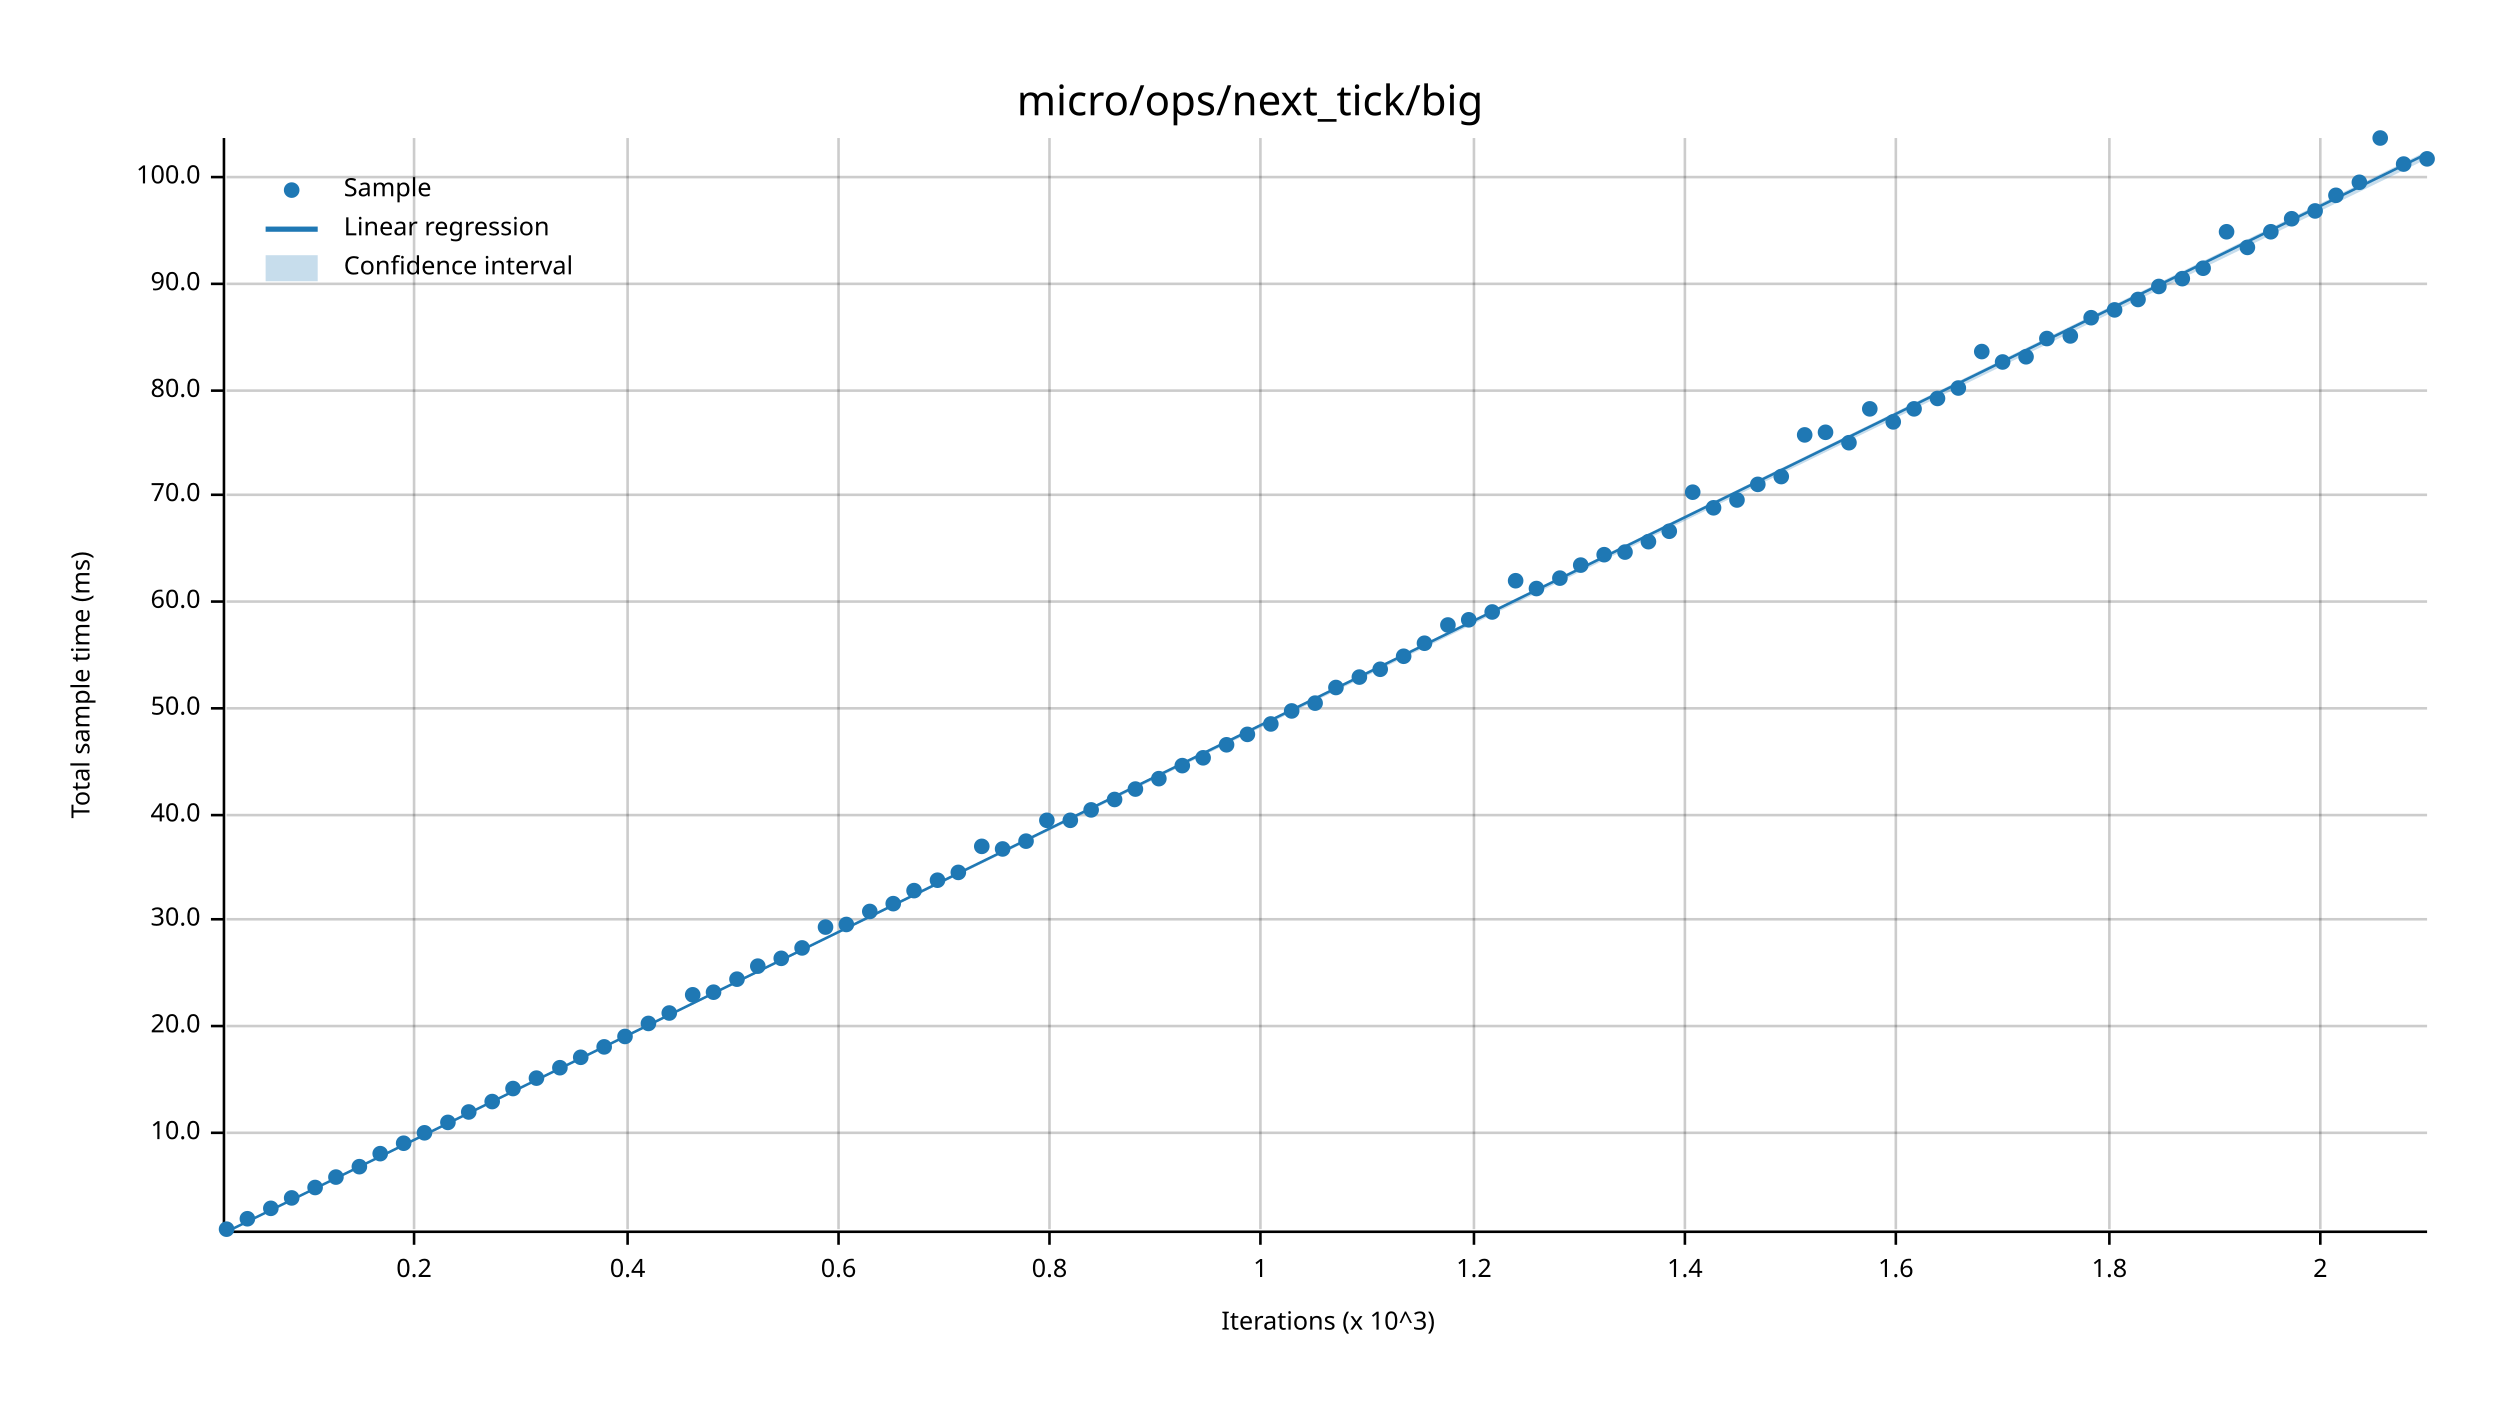
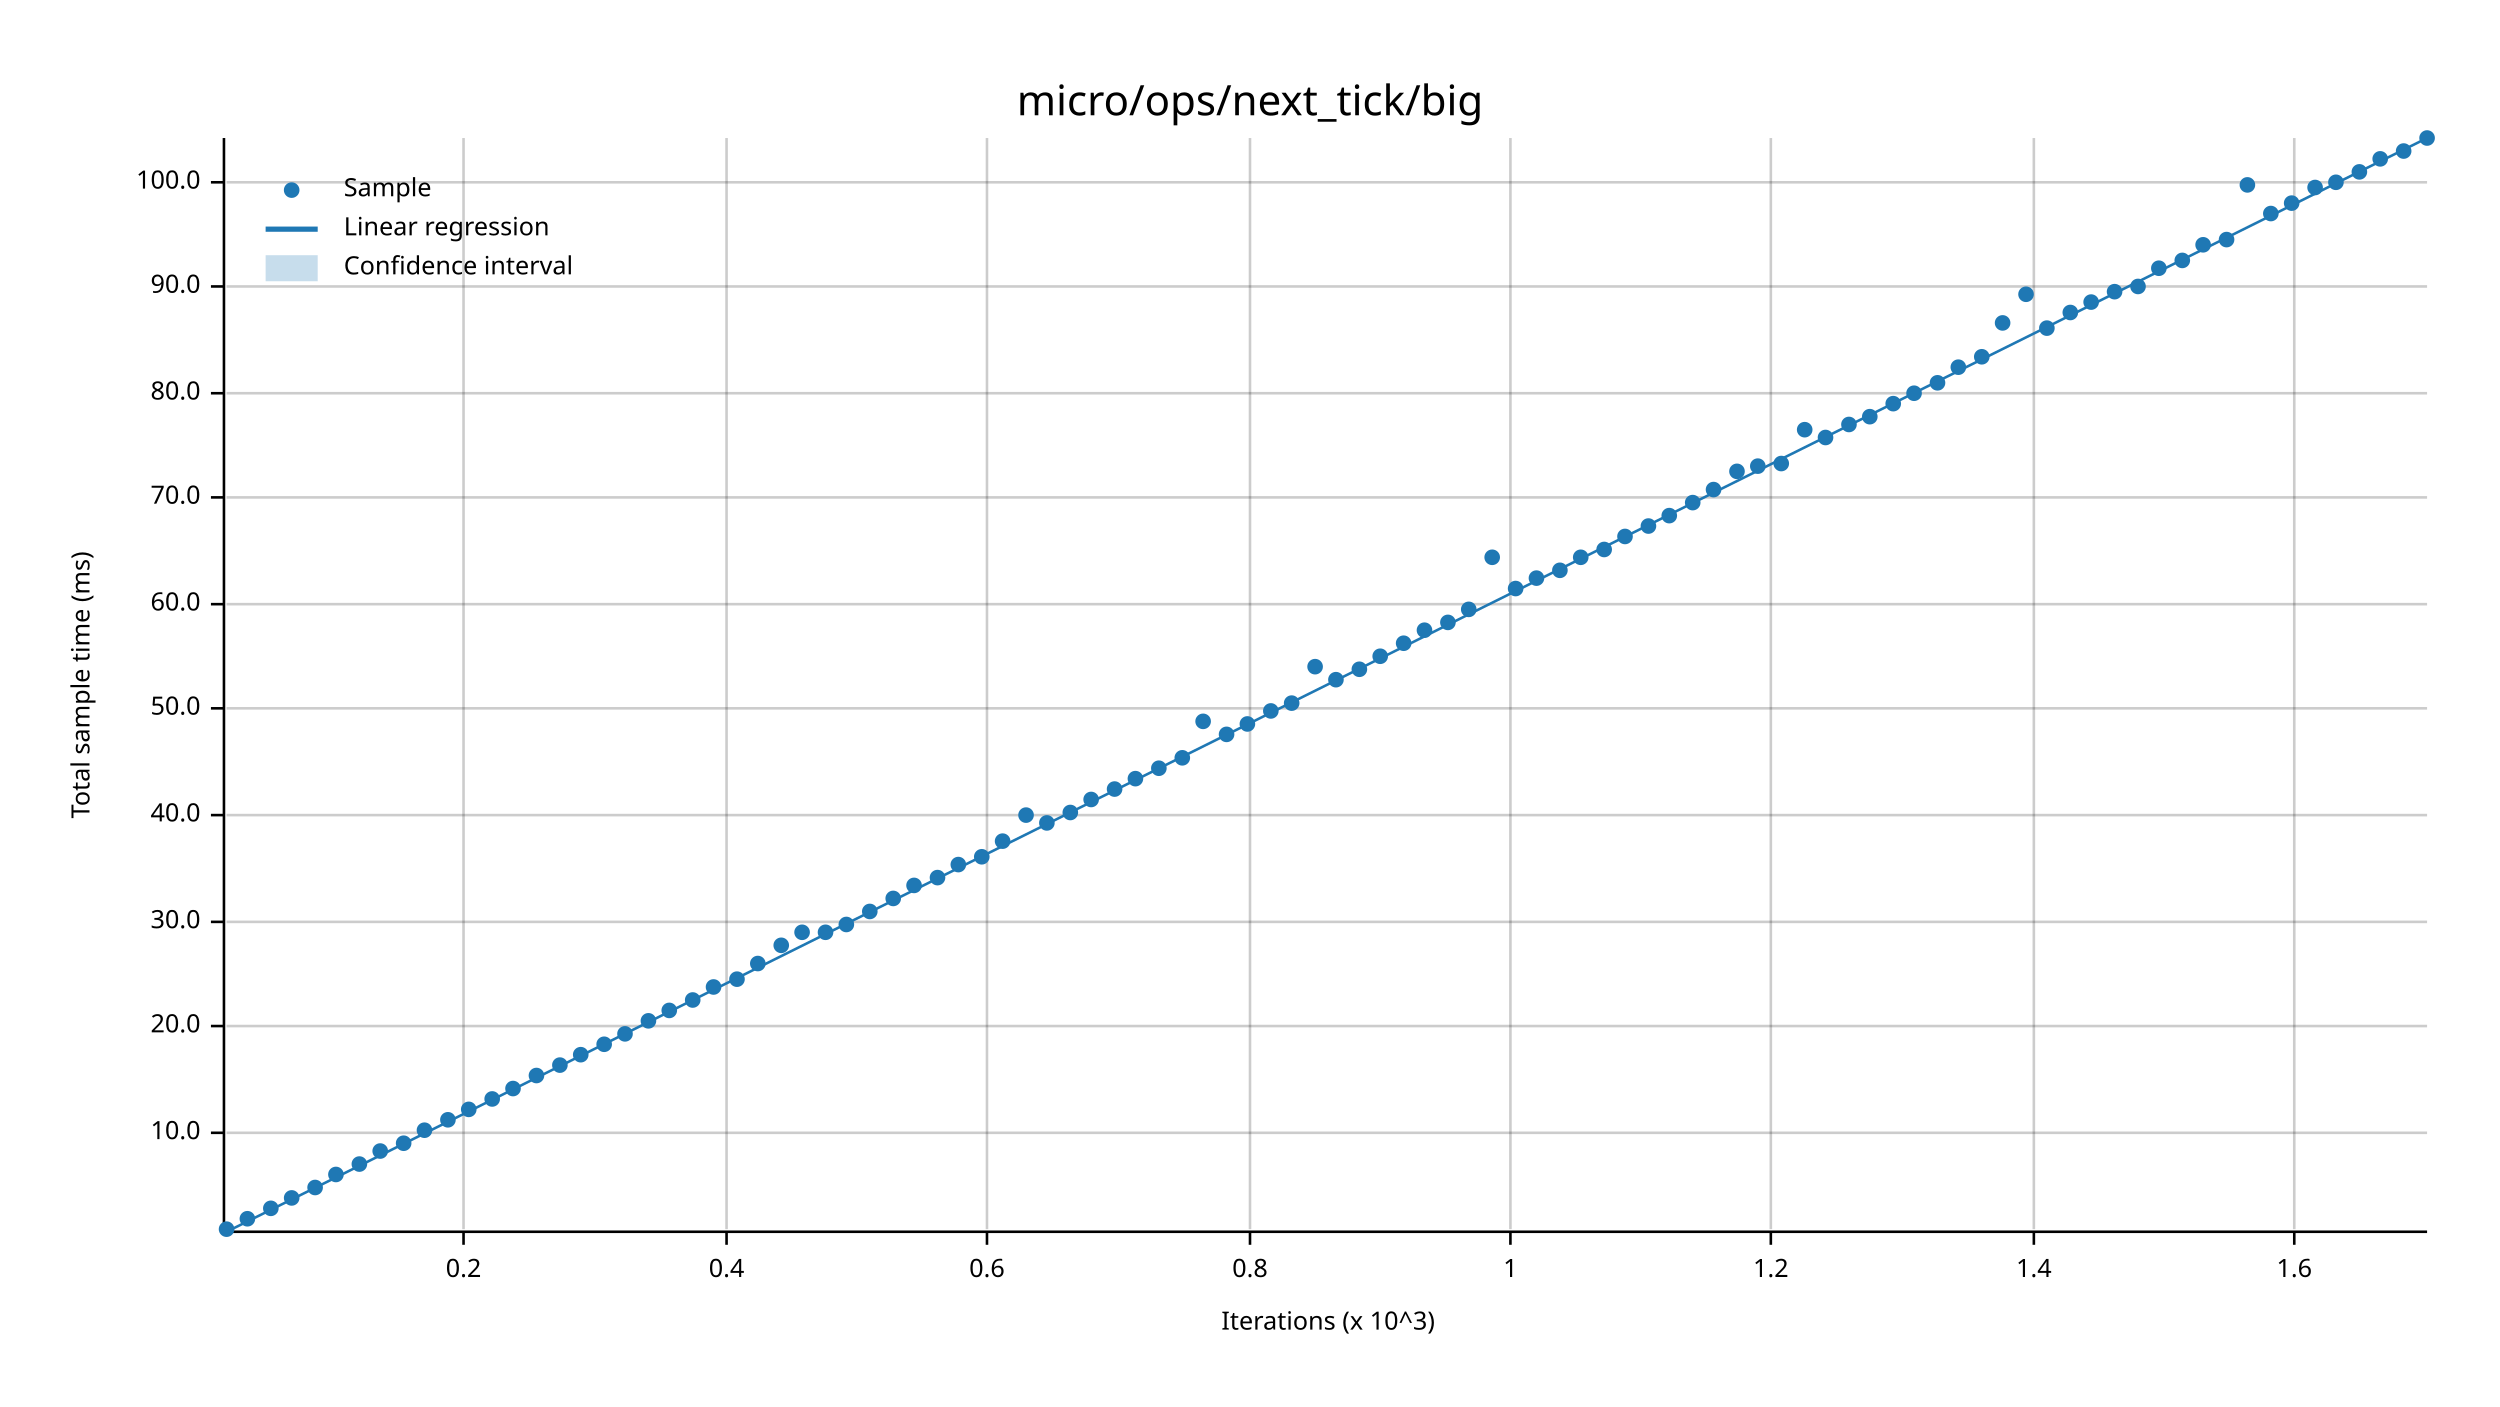
<svg xmlns="http://www.w3.org/2000/svg" width="960" height="540" viewBox="0 0 960 540">
  <text x="480" y="32" dy="0.76em" text-anchor="middle" font-family="sans-serif" font-size="16.129" opacity="1" fill="#000000">
micro/ops/next_tick/big
</text>
  <text x="27" y="263" dy="0.76em" text-anchor="middle" font-family="sans-serif" font-size="9.677" opacity="1" fill="#000000" transform="rotate(270, 27, 263)">
Total sample time (ms)
</text>
  <text x="510" y="513" dy="-0.5ex" text-anchor="middle" font-family="sans-serif" font-size="9.677" opacity="1" fill="#000000">
Iterations (x 10^3)
</text>
-   <line opacity="0.2" stroke="#000000" stroke-width="1" x1="159" y1="472" x2="159" y2="53" />
-   <line opacity="0.2" stroke="#000000" stroke-width="1" x1="241" y1="472" x2="241" y2="53" />
-   <line opacity="0.2" stroke="#000000" stroke-width="1" x1="322" y1="472" x2="322" y2="53" />
-   <line opacity="0.2" stroke="#000000" stroke-width="1" x1="403" y1="472" x2="403" y2="53" />
-   <line opacity="0.2" stroke="#000000" stroke-width="1" x1="484" y1="472" x2="484" y2="53" />
-   <line opacity="0.2" stroke="#000000" stroke-width="1" x1="566" y1="472" x2="566" y2="53" />
-   <line opacity="0.2" stroke="#000000" stroke-width="1" x1="647" y1="472" x2="647" y2="53" />
-   <line opacity="0.2" stroke="#000000" stroke-width="1" x1="728" y1="472" x2="728" y2="53" />
-   <line opacity="0.2" stroke="#000000" stroke-width="1" x1="810" y1="472" x2="810" y2="53" />
-   <line opacity="0.2" stroke="#000000" stroke-width="1" x1="891" y1="472" x2="891" y2="53" />
+   <line opacity="0.2" stroke="#000000" stroke-width="1" x1="178" y1="472" x2="178" y2="53" />
+   <line opacity="0.2" stroke="#000000" stroke-width="1" x1="279" y1="472" x2="279" y2="53" />
+   <line opacity="0.2" stroke="#000000" stroke-width="1" x1="379" y1="472" x2="379" y2="53" />
+   <line opacity="0.2" stroke="#000000" stroke-width="1" x1="480" y1="472" x2="480" y2="53" />
+   <line opacity="0.2" stroke="#000000" stroke-width="1" x1="580" y1="472" x2="580" y2="53" />
+   <line opacity="0.2" stroke="#000000" stroke-width="1" x1="680" y1="472" x2="680" y2="53" />
+   <line opacity="0.2" stroke="#000000" stroke-width="1" x1="781" y1="472" x2="781" y2="53" />
+   <line opacity="0.2" stroke="#000000" stroke-width="1" x1="881" y1="472" x2="881" y2="53" />
  <line opacity="0.2" stroke="#000000" stroke-width="1" x1="87" y1="435" x2="932" y2="435" />
  <line opacity="0.2" stroke="#000000" stroke-width="1" x1="87" y1="394" x2="932" y2="394" />
-   <line opacity="0.2" stroke="#000000" stroke-width="1" x1="87" y1="353" x2="932" y2="353" />
+   <line opacity="0.2" stroke="#000000" stroke-width="1" x1="87" y1="354" x2="932" y2="354" />
  <line opacity="0.2" stroke="#000000" stroke-width="1" x1="87" y1="313" x2="932" y2="313" />
  <line opacity="0.2" stroke="#000000" stroke-width="1" x1="87" y1="272" x2="932" y2="272" />
-   <line opacity="0.2" stroke="#000000" stroke-width="1" x1="87" y1="231" x2="932" y2="231" />
-   <line opacity="0.2" stroke="#000000" stroke-width="1" x1="87" y1="190" x2="932" y2="190" />
-   <line opacity="0.2" stroke="#000000" stroke-width="1" x1="87" y1="150" x2="932" y2="150" />
-   <line opacity="0.2" stroke="#000000" stroke-width="1" x1="87" y1="109" x2="932" y2="109" />
-   <line opacity="0.2" stroke="#000000" stroke-width="1" x1="87" y1="68" x2="932" y2="68" />
+   <line opacity="0.2" stroke="#000000" stroke-width="1" x1="87" y1="232" x2="932" y2="232" />
+   <line opacity="0.2" stroke="#000000" stroke-width="1" x1="87" y1="191" x2="932" y2="191" />
+   <line opacity="0.2" stroke="#000000" stroke-width="1" x1="87" y1="151" x2="932" y2="151" />
+   <line opacity="0.2" stroke="#000000" stroke-width="1" x1="87" y1="110" x2="932" y2="110" />
+   <line opacity="0.2" stroke="#000000" stroke-width="1" x1="87" y1="70" x2="932" y2="70" />
  <polyline fill="none" opacity="1" stroke="#000000" stroke-width="1" points="86,53 86,472 " />
  <text x="77" y="435" dy="0.5ex" text-anchor="end" font-family="sans-serif" font-size="9.677" opacity="1" fill="#000000">
10.0
</text>
  <polyline fill="none" opacity="1" stroke="#000000" stroke-width="1" points="81,435 86,435 " />
  <text x="77" y="394" dy="0.5ex" text-anchor="end" font-family="sans-serif" font-size="9.677" opacity="1" fill="#000000">
20.0
</text>
  <polyline fill="none" opacity="1" stroke="#000000" stroke-width="1" points="81,394 86,394 " />
-   <text x="77" y="353" dy="0.5ex" text-anchor="end" font-family="sans-serif" font-size="9.677" opacity="1" fill="#000000">
+   <text x="77" y="354" dy="0.5ex" text-anchor="end" font-family="sans-serif" font-size="9.677" opacity="1" fill="#000000">
30.0
</text>
-   <polyline fill="none" opacity="1" stroke="#000000" stroke-width="1" points="81,353 86,353 " />
+   <polyline fill="none" opacity="1" stroke="#000000" stroke-width="1" points="81,354 86,354 " />
  <text x="77" y="313" dy="0.5ex" text-anchor="end" font-family="sans-serif" font-size="9.677" opacity="1" fill="#000000">
40.0
</text>
  <polyline fill="none" opacity="1" stroke="#000000" stroke-width="1" points="81,313 86,313 " />
  <text x="77" y="272" dy="0.5ex" text-anchor="end" font-family="sans-serif" font-size="9.677" opacity="1" fill="#000000">
50.0
</text>
  <polyline fill="none" opacity="1" stroke="#000000" stroke-width="1" points="81,272 86,272 " />
-   <text x="77" y="231" dy="0.5ex" text-anchor="end" font-family="sans-serif" font-size="9.677" opacity="1" fill="#000000">
+   <text x="77" y="232" dy="0.5ex" text-anchor="end" font-family="sans-serif" font-size="9.677" opacity="1" fill="#000000">
60.0
</text>
-   <polyline fill="none" opacity="1" stroke="#000000" stroke-width="1" points="81,231 86,231 " />
-   <text x="77" y="190" dy="0.5ex" text-anchor="end" font-family="sans-serif" font-size="9.677" opacity="1" fill="#000000">
+   <polyline fill="none" opacity="1" stroke="#000000" stroke-width="1" points="81,232 86,232 " />
+   <text x="77" y="191" dy="0.5ex" text-anchor="end" font-family="sans-serif" font-size="9.677" opacity="1" fill="#000000">
70.0
</text>
-   <polyline fill="none" opacity="1" stroke="#000000" stroke-width="1" points="81,190 86,190 " />
-   <text x="77" y="150" dy="0.5ex" text-anchor="end" font-family="sans-serif" font-size="9.677" opacity="1" fill="#000000">
+   <polyline fill="none" opacity="1" stroke="#000000" stroke-width="1" points="81,191 86,191 " />
+   <text x="77" y="151" dy="0.5ex" text-anchor="end" font-family="sans-serif" font-size="9.677" opacity="1" fill="#000000">
80.0
</text>
-   <polyline fill="none" opacity="1" stroke="#000000" stroke-width="1" points="81,150 86,150 " />
-   <text x="77" y="109" dy="0.5ex" text-anchor="end" font-family="sans-serif" font-size="9.677" opacity="1" fill="#000000">
+   <polyline fill="none" opacity="1" stroke="#000000" stroke-width="1" points="81,151 86,151 " />
+   <text x="77" y="110" dy="0.5ex" text-anchor="end" font-family="sans-serif" font-size="9.677" opacity="1" fill="#000000">
90.0
</text>
-   <polyline fill="none" opacity="1" stroke="#000000" stroke-width="1" points="81,109 86,109 " />
-   <text x="77" y="68" dy="0.5ex" text-anchor="end" font-family="sans-serif" font-size="9.677" opacity="1" fill="#000000">
+   <polyline fill="none" opacity="1" stroke="#000000" stroke-width="1" points="81,110 86,110 " />
+   <text x="77" y="70" dy="0.5ex" text-anchor="end" font-family="sans-serif" font-size="9.677" opacity="1" fill="#000000">
100.0
</text>
-   <polyline fill="none" opacity="1" stroke="#000000" stroke-width="1" points="81,68 86,68 " />
+   <polyline fill="none" opacity="1" stroke="#000000" stroke-width="1" points="81,70 86,70 " />
  <polyline fill="none" opacity="1" stroke="#000000" stroke-width="1" points="87,473 932,473 " />
-   <text x="159" y="483" dy="0.76em" text-anchor="middle" font-family="sans-serif" font-size="9.677" opacity="1" fill="#000000">
+   <text x="178" y="483" dy="0.76em" text-anchor="middle" font-family="sans-serif" font-size="9.677" opacity="1" fill="#000000">
0.2
</text>
-   <polyline fill="none" opacity="1" stroke="#000000" stroke-width="1" points="159,473 159,478 " />
-   <text x="241" y="483" dy="0.76em" text-anchor="middle" font-family="sans-serif" font-size="9.677" opacity="1" fill="#000000">
+   <polyline fill="none" opacity="1" stroke="#000000" stroke-width="1" points="178,473 178,478 " />
+   <text x="279" y="483" dy="0.76em" text-anchor="middle" font-family="sans-serif" font-size="9.677" opacity="1" fill="#000000">
0.4
</text>
-   <polyline fill="none" opacity="1" stroke="#000000" stroke-width="1" points="241,473 241,478 " />
-   <text x="322" y="483" dy="0.76em" text-anchor="middle" font-family="sans-serif" font-size="9.677" opacity="1" fill="#000000">
+   <polyline fill="none" opacity="1" stroke="#000000" stroke-width="1" points="279,473 279,478 " />
+   <text x="379" y="483" dy="0.76em" text-anchor="middle" font-family="sans-serif" font-size="9.677" opacity="1" fill="#000000">
0.6
</text>
-   <polyline fill="none" opacity="1" stroke="#000000" stroke-width="1" points="322,473 322,478 " />
-   <text x="403" y="483" dy="0.76em" text-anchor="middle" font-family="sans-serif" font-size="9.677" opacity="1" fill="#000000">
+   <polyline fill="none" opacity="1" stroke="#000000" stroke-width="1" points="379,473 379,478 " />
+   <text x="480" y="483" dy="0.76em" text-anchor="middle" font-family="sans-serif" font-size="9.677" opacity="1" fill="#000000">
0.8
</text>
-   <polyline fill="none" opacity="1" stroke="#000000" stroke-width="1" points="403,473 403,478 " />
-   <text x="484" y="483" dy="0.76em" text-anchor="middle" font-family="sans-serif" font-size="9.677" opacity="1" fill="#000000">
+   <polyline fill="none" opacity="1" stroke="#000000" stroke-width="1" points="480,473 480,478 " />
+   <text x="580" y="483" dy="0.76em" text-anchor="middle" font-family="sans-serif" font-size="9.677" opacity="1" fill="#000000">
1
</text>
-   <polyline fill="none" opacity="1" stroke="#000000" stroke-width="1" points="484,473 484,478 " />
-   <text x="566" y="483" dy="0.76em" text-anchor="middle" font-family="sans-serif" font-size="9.677" opacity="1" fill="#000000">
+   <polyline fill="none" opacity="1" stroke="#000000" stroke-width="1" points="580,473 580,478 " />
+   <text x="680" y="483" dy="0.76em" text-anchor="middle" font-family="sans-serif" font-size="9.677" opacity="1" fill="#000000">
1.2
</text>
-   <polyline fill="none" opacity="1" stroke="#000000" stroke-width="1" points="566,473 566,478 " />
-   <text x="647" y="483" dy="0.76em" text-anchor="middle" font-family="sans-serif" font-size="9.677" opacity="1" fill="#000000">
+   <polyline fill="none" opacity="1" stroke="#000000" stroke-width="1" points="680,473 680,478 " />
+   <text x="781" y="483" dy="0.76em" text-anchor="middle" font-family="sans-serif" font-size="9.677" opacity="1" fill="#000000">
1.4
</text>
-   <polyline fill="none" opacity="1" stroke="#000000" stroke-width="1" points="647,473 647,478 " />
-   <text x="728" y="483" dy="0.76em" text-anchor="middle" font-family="sans-serif" font-size="9.677" opacity="1" fill="#000000">
+   <polyline fill="none" opacity="1" stroke="#000000" stroke-width="1" points="781,473 781,478 " />
+   <text x="881" y="483" dy="0.76em" text-anchor="middle" font-family="sans-serif" font-size="9.677" opacity="1" fill="#000000">
1.6
</text>
-   <polyline fill="none" opacity="1" stroke="#000000" stroke-width="1" points="728,473 728,478 " />
-   <text x="810" y="483" dy="0.76em" text-anchor="middle" font-family="sans-serif" font-size="9.677" opacity="1" fill="#000000">
- 1.8
- </text>
-   <polyline fill="none" opacity="1" stroke="#000000" stroke-width="1" points="810,473 810,478 " />
-   <text x="891" y="483" dy="0.76em" text-anchor="middle" font-family="sans-serif" font-size="9.677" opacity="1" fill="#000000">
- 2
- </text>
-   <polyline fill="none" opacity="1" stroke="#000000" stroke-width="1" points="891,473 891,478 " />
+   <polyline fill="none" opacity="1" stroke="#000000" stroke-width="1" points="881,473 881,478 " />
  <circle cx="87" cy="472" r="3" opacity="1" fill="#1F78B4" stroke="none" stroke-width="1" />
  <circle cx="95" cy="468" r="3" opacity="1" fill="#1F78B4" stroke="none" stroke-width="1" />
  <circle cx="104" cy="464" r="3" opacity="1" fill="#1F78B4" stroke="none" stroke-width="1" />
  <circle cx="112" cy="460" r="3" opacity="1" fill="#1F78B4" stroke="none" stroke-width="1" />
  <circle cx="121" cy="456" r="3" opacity="1" fill="#1F78B4" stroke="none" stroke-width="1" />
-   <circle cx="129" cy="452" r="3" opacity="1" fill="#1F78B4" stroke="none" stroke-width="1" />
-   <circle cx="138" cy="448" r="3" opacity="1" fill="#1F78B4" stroke="none" stroke-width="1" />
-   <circle cx="146" cy="443" r="3" opacity="1" fill="#1F78B4" stroke="none" stroke-width="1" />
+   <circle cx="129" cy="451" r="3" opacity="1" fill="#1F78B4" stroke="none" stroke-width="1" />
+   <circle cx="138" cy="447" r="3" opacity="1" fill="#1F78B4" stroke="none" stroke-width="1" />
+   <circle cx="146" cy="442" r="3" opacity="1" fill="#1F78B4" stroke="none" stroke-width="1" />
  <circle cx="155" cy="439" r="3" opacity="1" fill="#1F78B4" stroke="none" stroke-width="1" />
-   <circle cx="163" cy="435" r="3" opacity="1" fill="#1F78B4" stroke="none" stroke-width="1" />
-   <circle cx="172" cy="431" r="3" opacity="1" fill="#1F78B4" stroke="none" stroke-width="1" />
-   <circle cx="180" cy="427" r="3" opacity="1" fill="#1F78B4" stroke="none" stroke-width="1" />
-   <circle cx="189" cy="423" r="3" opacity="1" fill="#1F78B4" stroke="none" stroke-width="1" />
+   <circle cx="163" cy="434" r="3" opacity="1" fill="#1F78B4" stroke="none" stroke-width="1" />
+   <circle cx="172" cy="430" r="3" opacity="1" fill="#1F78B4" stroke="none" stroke-width="1" />
+   <circle cx="180" cy="426" r="3" opacity="1" fill="#1F78B4" stroke="none" stroke-width="1" />
+   <circle cx="189" cy="422" r="3" opacity="1" fill="#1F78B4" stroke="none" stroke-width="1" />
  <circle cx="197" cy="418" r="3" opacity="1" fill="#1F78B4" stroke="none" stroke-width="1" />
-   <circle cx="206" cy="414" r="3" opacity="1" fill="#1F78B4" stroke="none" stroke-width="1" />
-   <circle cx="215" cy="410" r="3" opacity="1" fill="#1F78B4" stroke="none" stroke-width="1" />
-   <circle cx="223" cy="406" r="3" opacity="1" fill="#1F78B4" stroke="none" stroke-width="1" />
-   <circle cx="232" cy="402" r="3" opacity="1" fill="#1F78B4" stroke="none" stroke-width="1" />
-   <circle cx="240" cy="398" r="3" opacity="1" fill="#1F78B4" stroke="none" stroke-width="1" />
-   <circle cx="249" cy="393" r="3" opacity="1" fill="#1F78B4" stroke="none" stroke-width="1" />
-   <circle cx="257" cy="389" r="3" opacity="1" fill="#1F78B4" stroke="none" stroke-width="1" />
-   <circle cx="266" cy="382" r="3" opacity="1" fill="#1F78B4" stroke="none" stroke-width="1" />
-   <circle cx="274" cy="381" r="3" opacity="1" fill="#1F78B4" stroke="none" stroke-width="1" />
+   <circle cx="206" cy="413" r="3" opacity="1" fill="#1F78B4" stroke="none" stroke-width="1" />
+   <circle cx="215" cy="409" r="3" opacity="1" fill="#1F78B4" stroke="none" stroke-width="1" />
+   <circle cx="223" cy="405" r="3" opacity="1" fill="#1F78B4" stroke="none" stroke-width="1" />
+   <circle cx="232" cy="401" r="3" opacity="1" fill="#1F78B4" stroke="none" stroke-width="1" />
+   <circle cx="240" cy="397" r="3" opacity="1" fill="#1F78B4" stroke="none" stroke-width="1" />
+   <circle cx="249" cy="392" r="3" opacity="1" fill="#1F78B4" stroke="none" stroke-width="1" />
+   <circle cx="257" cy="388" r="3" opacity="1" fill="#1F78B4" stroke="none" stroke-width="1" />
+   <circle cx="266" cy="384" r="3" opacity="1" fill="#1F78B4" stroke="none" stroke-width="1" />
+   <circle cx="274" cy="379" r="3" opacity="1" fill="#1F78B4" stroke="none" stroke-width="1" />
  <circle cx="283" cy="376" r="3" opacity="1" fill="#1F78B4" stroke="none" stroke-width="1" />
-   <circle cx="291" cy="371" r="3" opacity="1" fill="#1F78B4" stroke="none" stroke-width="1" />
-   <circle cx="300" cy="368" r="3" opacity="1" fill="#1F78B4" stroke="none" stroke-width="1" />
-   <circle cx="308" cy="364" r="3" opacity="1" fill="#1F78B4" stroke="none" stroke-width="1" />
-   <circle cx="317" cy="356" r="3" opacity="1" fill="#1F78B4" stroke="none" stroke-width="1" />
+   <circle cx="291" cy="370" r="3" opacity="1" fill="#1F78B4" stroke="none" stroke-width="1" />
+   <circle cx="300" cy="363" r="3" opacity="1" fill="#1F78B4" stroke="none" stroke-width="1" />
+   <circle cx="308" cy="358" r="3" opacity="1" fill="#1F78B4" stroke="none" stroke-width="1" />
+   <circle cx="317" cy="358" r="3" opacity="1" fill="#1F78B4" stroke="none" stroke-width="1" />
  <circle cx="325" cy="355" r="3" opacity="1" fill="#1F78B4" stroke="none" stroke-width="1" />
  <circle cx="334" cy="350" r="3" opacity="1" fill="#1F78B4" stroke="none" stroke-width="1" />
-   <circle cx="343" cy="347" r="3" opacity="1" fill="#1F78B4" stroke="none" stroke-width="1" />
-   <circle cx="351" cy="342" r="3" opacity="1" fill="#1F78B4" stroke="none" stroke-width="1" />
-   <circle cx="360" cy="338" r="3" opacity="1" fill="#1F78B4" stroke="none" stroke-width="1" />
-   <circle cx="368" cy="335" r="3" opacity="1" fill="#1F78B4" stroke="none" stroke-width="1" />
-   <circle cx="377" cy="325" r="3" opacity="1" fill="#1F78B4" stroke="none" stroke-width="1" />
-   <circle cx="385" cy="326" r="3" opacity="1" fill="#1F78B4" stroke="none" stroke-width="1" />
-   <circle cx="394" cy="323" r="3" opacity="1" fill="#1F78B4" stroke="none" stroke-width="1" />
-   <circle cx="402" cy="315" r="3" opacity="1" fill="#1F78B4" stroke="none" stroke-width="1" />
-   <circle cx="411" cy="315" r="3" opacity="1" fill="#1F78B4" stroke="none" stroke-width="1" />
-   <circle cx="419" cy="311" r="3" opacity="1" fill="#1F78B4" stroke="none" stroke-width="1" />
-   <circle cx="428" cy="307" r="3" opacity="1" fill="#1F78B4" stroke="none" stroke-width="1" />
-   <circle cx="436" cy="303" r="3" opacity="1" fill="#1F78B4" stroke="none" stroke-width="1" />
-   <circle cx="445" cy="299" r="3" opacity="1" fill="#1F78B4" stroke="none" stroke-width="1" />
-   <circle cx="454" cy="294" r="3" opacity="1" fill="#1F78B4" stroke="none" stroke-width="1" />
-   <circle cx="462" cy="291" r="3" opacity="1" fill="#1F78B4" stroke="none" stroke-width="1" />
-   <circle cx="471" cy="286" r="3" opacity="1" fill="#1F78B4" stroke="none" stroke-width="1" />
-   <circle cx="479" cy="282" r="3" opacity="1" fill="#1F78B4" stroke="none" stroke-width="1" />
-   <circle cx="488" cy="278" r="3" opacity="1" fill="#1F78B4" stroke="none" stroke-width="1" />
-   <circle cx="496" cy="273" r="3" opacity="1" fill="#1F78B4" stroke="none" stroke-width="1" />
-   <circle cx="505" cy="270" r="3" opacity="1" fill="#1F78B4" stroke="none" stroke-width="1" />
-   <circle cx="513" cy="264" r="3" opacity="1" fill="#1F78B4" stroke="none" stroke-width="1" />
-   <circle cx="522" cy="260" r="3" opacity="1" fill="#1F78B4" stroke="none" stroke-width="1" />
-   <circle cx="530" cy="257" r="3" opacity="1" fill="#1F78B4" stroke="none" stroke-width="1" />
-   <circle cx="539" cy="252" r="3" opacity="1" fill="#1F78B4" stroke="none" stroke-width="1" />
-   <circle cx="547" cy="247" r="3" opacity="1" fill="#1F78B4" stroke="none" stroke-width="1" />
-   <circle cx="556" cy="240" r="3" opacity="1" fill="#1F78B4" stroke="none" stroke-width="1" />
-   <circle cx="564" cy="238" r="3" opacity="1" fill="#1F78B4" stroke="none" stroke-width="1" />
-   <circle cx="573" cy="235" r="3" opacity="1" fill="#1F78B4" stroke="none" stroke-width="1" />
-   <circle cx="582" cy="223" r="3" opacity="1" fill="#1F78B4" stroke="none" stroke-width="1" />
-   <circle cx="590" cy="226" r="3" opacity="1" fill="#1F78B4" stroke="none" stroke-width="1" />
-   <circle cx="599" cy="222" r="3" opacity="1" fill="#1F78B4" stroke="none" stroke-width="1" />
-   <circle cx="607" cy="217" r="3" opacity="1" fill="#1F78B4" stroke="none" stroke-width="1" />
-   <circle cx="616" cy="213" r="3" opacity="1" fill="#1F78B4" stroke="none" stroke-width="1" />
-   <circle cx="624" cy="212" r="3" opacity="1" fill="#1F78B4" stroke="none" stroke-width="1" />
-   <circle cx="633" cy="208" r="3" opacity="1" fill="#1F78B4" stroke="none" stroke-width="1" />
-   <circle cx="641" cy="204" r="3" opacity="1" fill="#1F78B4" stroke="none" stroke-width="1" />
-   <circle cx="650" cy="189" r="3" opacity="1" fill="#1F78B4" stroke="none" stroke-width="1" />
-   <circle cx="658" cy="195" r="3" opacity="1" fill="#1F78B4" stroke="none" stroke-width="1" />
-   <circle cx="667" cy="192" r="3" opacity="1" fill="#1F78B4" stroke="none" stroke-width="1" />
-   <circle cx="675" cy="186" r="3" opacity="1" fill="#1F78B4" stroke="none" stroke-width="1" />
-   <circle cx="684" cy="183" r="3" opacity="1" fill="#1F78B4" stroke="none" stroke-width="1" />
-   <circle cx="693" cy="167" r="3" opacity="1" fill="#1F78B4" stroke="none" stroke-width="1" />
-   <circle cx="701" cy="166" r="3" opacity="1" fill="#1F78B4" stroke="none" stroke-width="1" />
-   <circle cx="710" cy="170" r="3" opacity="1" fill="#1F78B4" stroke="none" stroke-width="1" />
-   <circle cx="718" cy="157" r="3" opacity="1" fill="#1F78B4" stroke="none" stroke-width="1" />
-   <circle cx="727" cy="162" r="3" opacity="1" fill="#1F78B4" stroke="none" stroke-width="1" />
-   <circle cx="735" cy="157" r="3" opacity="1" fill="#1F78B4" stroke="none" stroke-width="1" />
-   <circle cx="744" cy="153" r="3" opacity="1" fill="#1F78B4" stroke="none" stroke-width="1" />
-   <circle cx="752" cy="149" r="3" opacity="1" fill="#1F78B4" stroke="none" stroke-width="1" />
-   <circle cx="761" cy="135" r="3" opacity="1" fill="#1F78B4" stroke="none" stroke-width="1" />
-   <circle cx="769" cy="139" r="3" opacity="1" fill="#1F78B4" stroke="none" stroke-width="1" />
-   <circle cx="778" cy="137" r="3" opacity="1" fill="#1F78B4" stroke="none" stroke-width="1" />
-   <circle cx="786" cy="130" r="3" opacity="1" fill="#1F78B4" stroke="none" stroke-width="1" />
-   <circle cx="795" cy="129" r="3" opacity="1" fill="#1F78B4" stroke="none" stroke-width="1" />
-   <circle cx="803" cy="122" r="3" opacity="1" fill="#1F78B4" stroke="none" stroke-width="1" />
-   <circle cx="812" cy="119" r="3" opacity="1" fill="#1F78B4" stroke="none" stroke-width="1" />
-   <circle cx="821" cy="115" r="3" opacity="1" fill="#1F78B4" stroke="none" stroke-width="1" />
-   <circle cx="829" cy="110" r="3" opacity="1" fill="#1F78B4" stroke="none" stroke-width="1" />
-   <circle cx="838" cy="107" r="3" opacity="1" fill="#1F78B4" stroke="none" stroke-width="1" />
-   <circle cx="846" cy="103" r="3" opacity="1" fill="#1F78B4" stroke="none" stroke-width="1" />
-   <circle cx="855" cy="89" r="3" opacity="1" fill="#1F78B4" stroke="none" stroke-width="1" />
-   <circle cx="863" cy="95" r="3" opacity="1" fill="#1F78B4" stroke="none" stroke-width="1" />
-   <circle cx="872" cy="89" r="3" opacity="1" fill="#1F78B4" stroke="none" stroke-width="1" />
-   <circle cx="880" cy="84" r="3" opacity="1" fill="#1F78B4" stroke="none" stroke-width="1" />
-   <circle cx="889" cy="81" r="3" opacity="1" fill="#1F78B4" stroke="none" stroke-width="1" />
-   <circle cx="897" cy="75" r="3" opacity="1" fill="#1F78B4" stroke="none" stroke-width="1" />
-   <circle cx="906" cy="70" r="3" opacity="1" fill="#1F78B4" stroke="none" stroke-width="1" />
-   <circle cx="914" cy="53" r="3" opacity="1" fill="#1F78B4" stroke="none" stroke-width="1" />
-   <circle cx="923" cy="63" r="3" opacity="1" fill="#1F78B4" stroke="none" stroke-width="1" />
-   <circle cx="932" cy="61" r="3" opacity="1" fill="#1F78B4" stroke="none" stroke-width="1" />
-   <polyline fill="none" opacity="1" stroke="#1F78B4" stroke-width="1" points="87,473 932,59 " />
-   <polygon opacity="0.25" fill="#1F78B4" points="87,473 932,61 932,58 " />
+   <circle cx="343" cy="345" r="3" opacity="1" fill="#1F78B4" stroke="none" stroke-width="1" />
+   <circle cx="351" cy="340" r="3" opacity="1" fill="#1F78B4" stroke="none" stroke-width="1" />
+   <circle cx="360" cy="337" r="3" opacity="1" fill="#1F78B4" stroke="none" stroke-width="1" />
+   <circle cx="368" cy="332" r="3" opacity="1" fill="#1F78B4" stroke="none" stroke-width="1" />
+   <circle cx="377" cy="329" r="3" opacity="1" fill="#1F78B4" stroke="none" stroke-width="1" />
+   <circle cx="385" cy="323" r="3" opacity="1" fill="#1F78B4" stroke="none" stroke-width="1" />
+   <circle cx="394" cy="313" r="3" opacity="1" fill="#1F78B4" stroke="none" stroke-width="1" />
+   <circle cx="402" cy="316" r="3" opacity="1" fill="#1F78B4" stroke="none" stroke-width="1" />
+   <circle cx="411" cy="312" r="3" opacity="1" fill="#1F78B4" stroke="none" stroke-width="1" />
+   <circle cx="419" cy="307" r="3" opacity="1" fill="#1F78B4" stroke="none" stroke-width="1" />
+   <circle cx="428" cy="303" r="3" opacity="1" fill="#1F78B4" stroke="none" stroke-width="1" />
+   <circle cx="436" cy="299" r="3" opacity="1" fill="#1F78B4" stroke="none" stroke-width="1" />
+   <circle cx="445" cy="295" r="3" opacity="1" fill="#1F78B4" stroke="none" stroke-width="1" />
+   <circle cx="454" cy="291" r="3" opacity="1" fill="#1F78B4" stroke="none" stroke-width="1" />
+   <circle cx="462" cy="277" r="3" opacity="1" fill="#1F78B4" stroke="none" stroke-width="1" />
+   <circle cx="471" cy="282" r="3" opacity="1" fill="#1F78B4" stroke="none" stroke-width="1" />
+   <circle cx="479" cy="278" r="3" opacity="1" fill="#1F78B4" stroke="none" stroke-width="1" />
+   <circle cx="488" cy="273" r="3" opacity="1" fill="#1F78B4" stroke="none" stroke-width="1" />
+   <circle cx="496" cy="270" r="3" opacity="1" fill="#1F78B4" stroke="none" stroke-width="1" />
+   <circle cx="505" cy="256" r="3" opacity="1" fill="#1F78B4" stroke="none" stroke-width="1" />
+   <circle cx="513" cy="261" r="3" opacity="1" fill="#1F78B4" stroke="none" stroke-width="1" />
+   <circle cx="522" cy="257" r="3" opacity="1" fill="#1F78B4" stroke="none" stroke-width="1" />
+   <circle cx="530" cy="252" r="3" opacity="1" fill="#1F78B4" stroke="none" stroke-width="1" />
+   <circle cx="539" cy="247" r="3" opacity="1" fill="#1F78B4" stroke="none" stroke-width="1" />
+   <circle cx="547" cy="242" r="3" opacity="1" fill="#1F78B4" stroke="none" stroke-width="1" />
+   <circle cx="556" cy="239" r="3" opacity="1" fill="#1F78B4" stroke="none" stroke-width="1" />
+   <circle cx="564" cy="234" r="3" opacity="1" fill="#1F78B4" stroke="none" stroke-width="1" />
+   <circle cx="573" cy="214" r="3" opacity="1" fill="#1F78B4" stroke="none" stroke-width="1" />
+   <circle cx="582" cy="226" r="3" opacity="1" fill="#1F78B4" stroke="none" stroke-width="1" />
+   <circle cx="590" cy="222" r="3" opacity="1" fill="#1F78B4" stroke="none" stroke-width="1" />
+   <circle cx="599" cy="219" r="3" opacity="1" fill="#1F78B4" stroke="none" stroke-width="1" />
+   <circle cx="607" cy="214" r="3" opacity="1" fill="#1F78B4" stroke="none" stroke-width="1" />
+   <circle cx="616" cy="211" r="3" opacity="1" fill="#1F78B4" stroke="none" stroke-width="1" />
+   <circle cx="624" cy="206" r="3" opacity="1" fill="#1F78B4" stroke="none" stroke-width="1" />
+   <circle cx="633" cy="202" r="3" opacity="1" fill="#1F78B4" stroke="none" stroke-width="1" />
+   <circle cx="641" cy="198" r="3" opacity="1" fill="#1F78B4" stroke="none" stroke-width="1" />
+   <circle cx="650" cy="193" r="3" opacity="1" fill="#1F78B4" stroke="none" stroke-width="1" />
+   <circle cx="658" cy="188" r="3" opacity="1" fill="#1F78B4" stroke="none" stroke-width="1" />
+   <circle cx="667" cy="181" r="3" opacity="1" fill="#1F78B4" stroke="none" stroke-width="1" />
+   <circle cx="675" cy="179" r="3" opacity="1" fill="#1F78B4" stroke="none" stroke-width="1" />
+   <circle cx="684" cy="178" r="3" opacity="1" fill="#1F78B4" stroke="none" stroke-width="1" />
+   <circle cx="693" cy="165" r="3" opacity="1" fill="#1F78B4" stroke="none" stroke-width="1" />
+   <circle cx="701" cy="168" r="3" opacity="1" fill="#1F78B4" stroke="none" stroke-width="1" />
+   <circle cx="710" cy="163" r="3" opacity="1" fill="#1F78B4" stroke="none" stroke-width="1" />
+   <circle cx="718" cy="160" r="3" opacity="1" fill="#1F78B4" stroke="none" stroke-width="1" />
+   <circle cx="727" cy="155" r="3" opacity="1" fill="#1F78B4" stroke="none" stroke-width="1" />
+   <circle cx="735" cy="151" r="3" opacity="1" fill="#1F78B4" stroke="none" stroke-width="1" />
+   <circle cx="744" cy="147" r="3" opacity="1" fill="#1F78B4" stroke="none" stroke-width="1" />
+   <circle cx="752" cy="141" r="3" opacity="1" fill="#1F78B4" stroke="none" stroke-width="1" />
+   <circle cx="761" cy="137" r="3" opacity="1" fill="#1F78B4" stroke="none" stroke-width="1" />
+   <circle cx="769" cy="124" r="3" opacity="1" fill="#1F78B4" stroke="none" stroke-width="1" />
+   <circle cx="778" cy="113" r="3" opacity="1" fill="#1F78B4" stroke="none" stroke-width="1" />
+   <circle cx="786" cy="126" r="3" opacity="1" fill="#1F78B4" stroke="none" stroke-width="1" />
+   <circle cx="795" cy="120" r="3" opacity="1" fill="#1F78B4" stroke="none" stroke-width="1" />
+   <circle cx="803" cy="116" r="3" opacity="1" fill="#1F78B4" stroke="none" stroke-width="1" />
+   <circle cx="812" cy="112" r="3" opacity="1" fill="#1F78B4" stroke="none" stroke-width="1" />
+   <circle cx="821" cy="110" r="3" opacity="1" fill="#1F78B4" stroke="none" stroke-width="1" />
+   <circle cx="829" cy="103" r="3" opacity="1" fill="#1F78B4" stroke="none" stroke-width="1" />
+   <circle cx="838" cy="100" r="3" opacity="1" fill="#1F78B4" stroke="none" stroke-width="1" />
+   <circle cx="846" cy="94" r="3" opacity="1" fill="#1F78B4" stroke="none" stroke-width="1" />
+   <circle cx="855" cy="92" r="3" opacity="1" fill="#1F78B4" stroke="none" stroke-width="1" />
+   <circle cx="863" cy="71" r="3" opacity="1" fill="#1F78B4" stroke="none" stroke-width="1" />
+   <circle cx="872" cy="82" r="3" opacity="1" fill="#1F78B4" stroke="none" stroke-width="1" />
+   <circle cx="880" cy="78" r="3" opacity="1" fill="#1F78B4" stroke="none" stroke-width="1" />
+   <circle cx="889" cy="72" r="3" opacity="1" fill="#1F78B4" stroke="none" stroke-width="1" />
+   <circle cx="897" cy="70" r="3" opacity="1" fill="#1F78B4" stroke="none" stroke-width="1" />
+   <circle cx="906" cy="66" r="3" opacity="1" fill="#1F78B4" stroke="none" stroke-width="1" />
+   <circle cx="914" cy="61" r="3" opacity="1" fill="#1F78B4" stroke="none" stroke-width="1" />
+   <circle cx="923" cy="58" r="3" opacity="1" fill="#1F78B4" stroke="none" stroke-width="1" />
+   <circle cx="932" cy="53" r="3" opacity="1" fill="#1F78B4" stroke="none" stroke-width="1" />
+   <polyline fill="none" opacity="1" stroke="#1F78B4" stroke-width="1" points="87,473 932,53 " />
+   <polygon opacity="0.25" fill="#1F78B4" points="87,473 932,53 932,53 " />
  <text x="132" y="68" dy="0.76em" text-anchor="start" font-family="sans-serif" font-size="9.677" opacity="1" fill="#000000">
Sample
</text>
  <text x="132" y="83" dy="0.76em" text-anchor="start" font-family="sans-serif" font-size="9.677" opacity="1" fill="#000000">
Linear regression
</text>
  <text x="132" y="98" dy="0.76em" text-anchor="start" font-family="sans-serif" font-size="9.677" opacity="1" fill="#000000">
Confidence interval
</text>
  <circle cx="112" cy="73" r="3" opacity="1" fill="#1F78B4" stroke="none" stroke-width="1" />
  <polyline fill="none" opacity="1" stroke="#1F78B4" stroke-width="2" points="102,88 122,88 " />
  <rect x="102" y="98" width="20" height="10" opacity="0.25" fill="#1F78B4" stroke="none" />
</svg>
